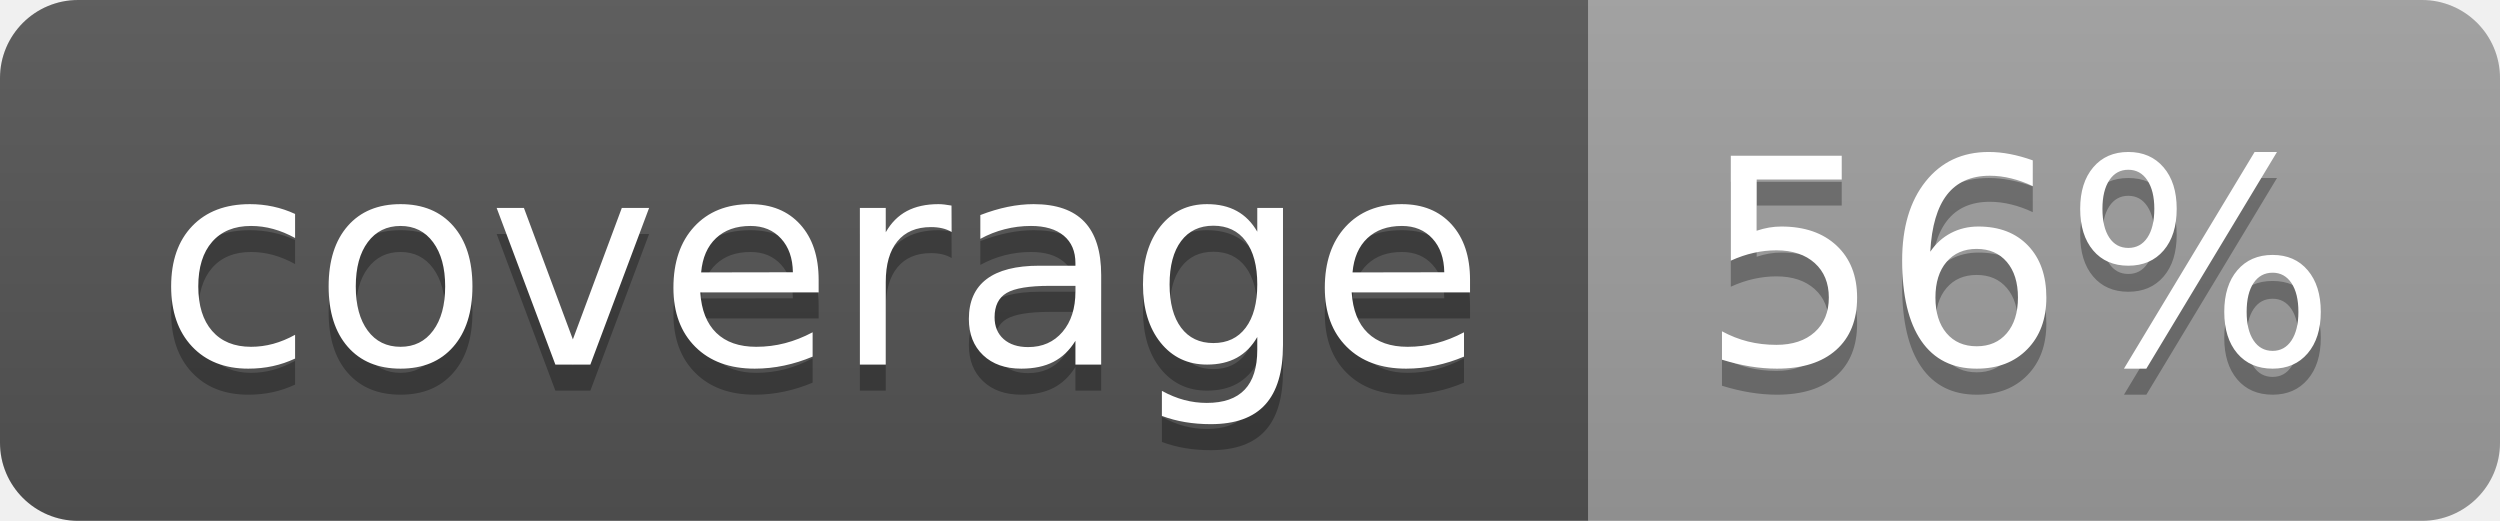
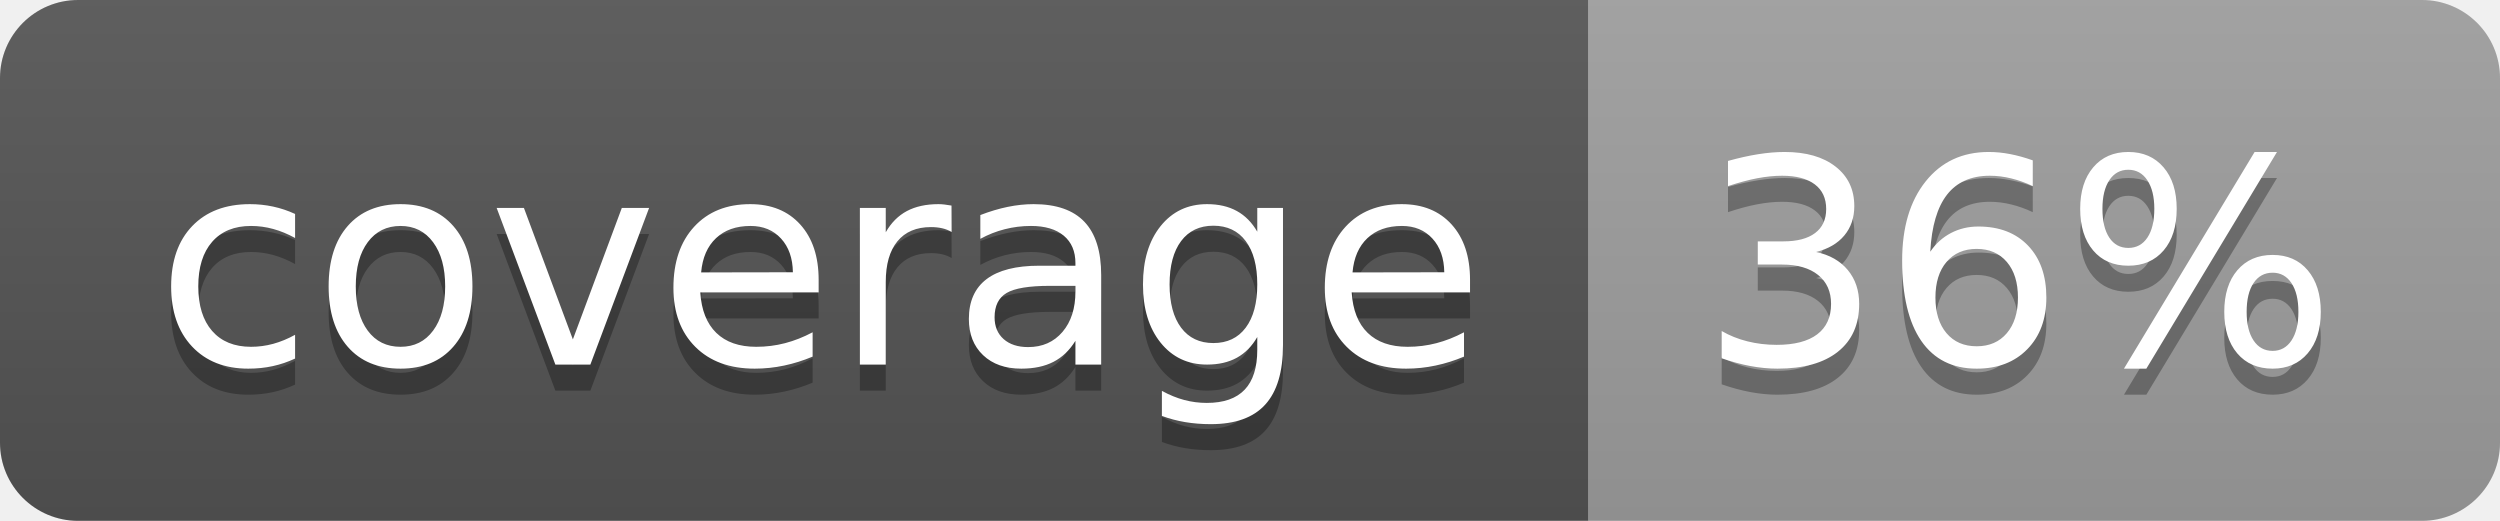
<svg xmlns="http://www.w3.org/2000/svg" width="96" height="20">
  <linearGradient id="b" x2="0" y2="100%">
    <stop offset="0" stop-color="#bbb" stop-opacity=".1" />
    <stop offset="1" stop-opacity=".1" />
  </linearGradient>
  <clipPath id="a">
    <rect width="96" height="20" rx="3" fill="#fff" />
  </clipPath>
  <g clip-path="url(#a)">
    <path fill="#555" d="M0 0h61v20H0z" />
    <path fill="#9F9F9F" d="M61 0h35v20H61z" />
    <path fill="url(#b)" d="M0 0h96v20H0z" />
  </g>
  <g fill="#fff" text-anchor="middle" font-family="DejaVu Sans,Verdana,Geneva,sans-serif" font-size="110">
    <text x="315" y="150" fill="#010101" fill-opacity=".3" transform="scale(.1)" textLength="510">coverage</text>
    <text x="315" y="140" transform="scale(.1)" textLength="510">coverage</text>
-     <text x="775" y="150" fill="#010101" fill-opacity=".3" transform="scale(.1)" textLength="250">56%</text>
-     <text x="775" y="140" transform="scale(.1)" textLength="250">56%</text>
+     <text x="775" y="150" fill="#010101" fill-opacity=".3" transform="scale(.1)" textLength="250">36%</text>
+     <text x="775" y="140" transform="scale(.1)" textLength="250">36%</text>
  </g>
</svg>
